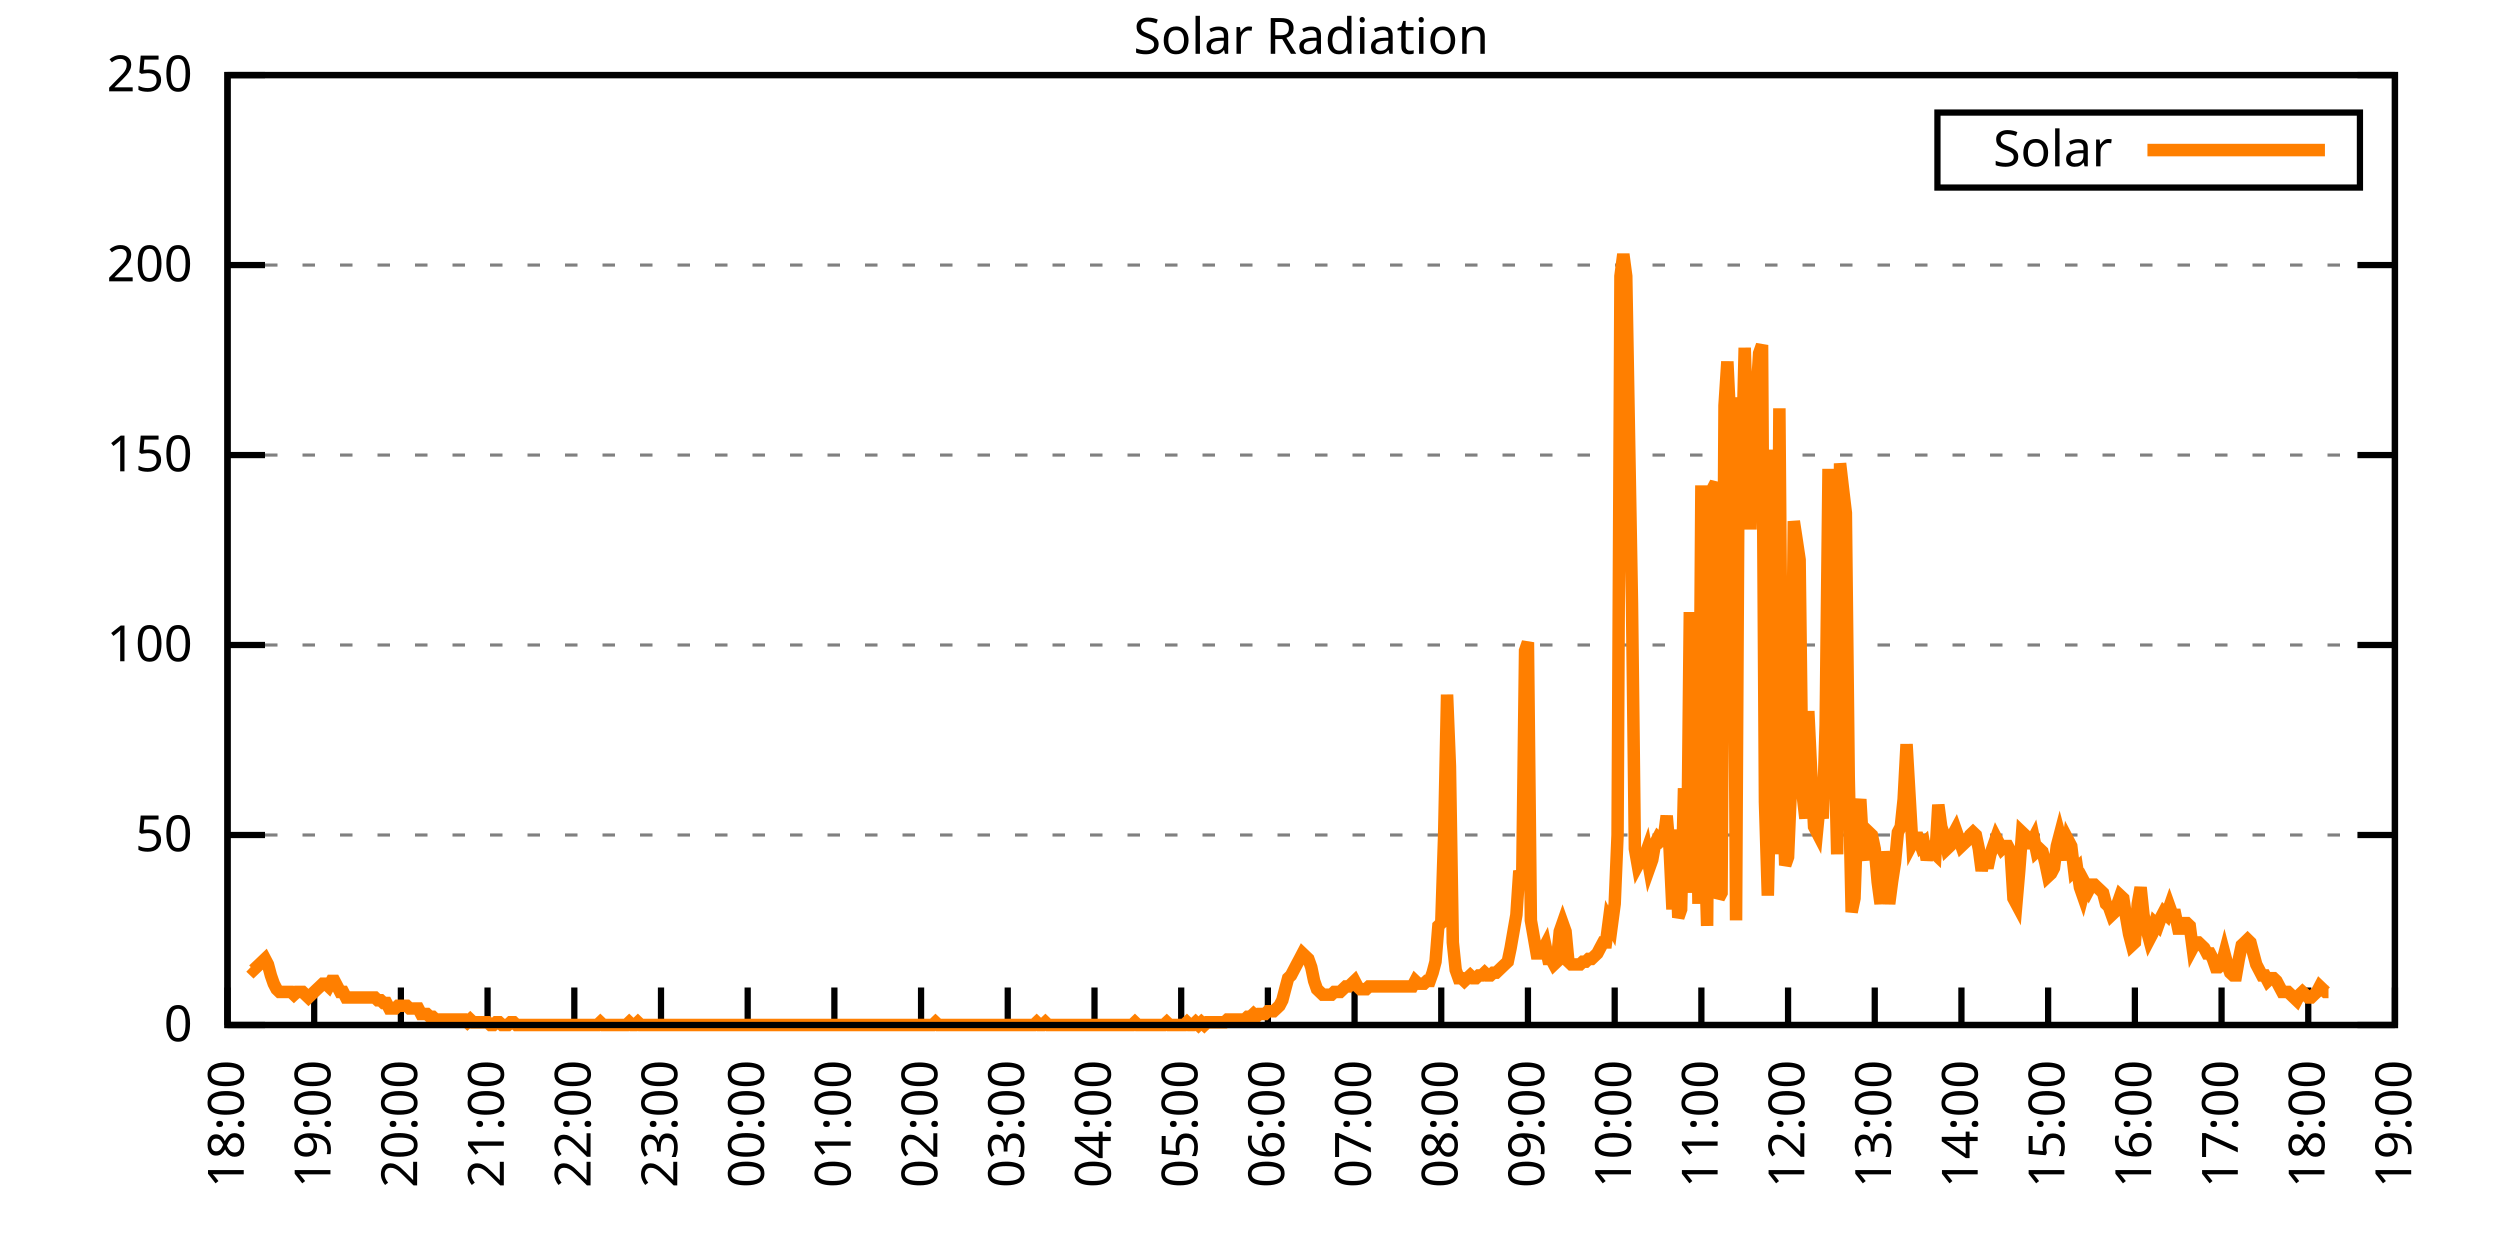
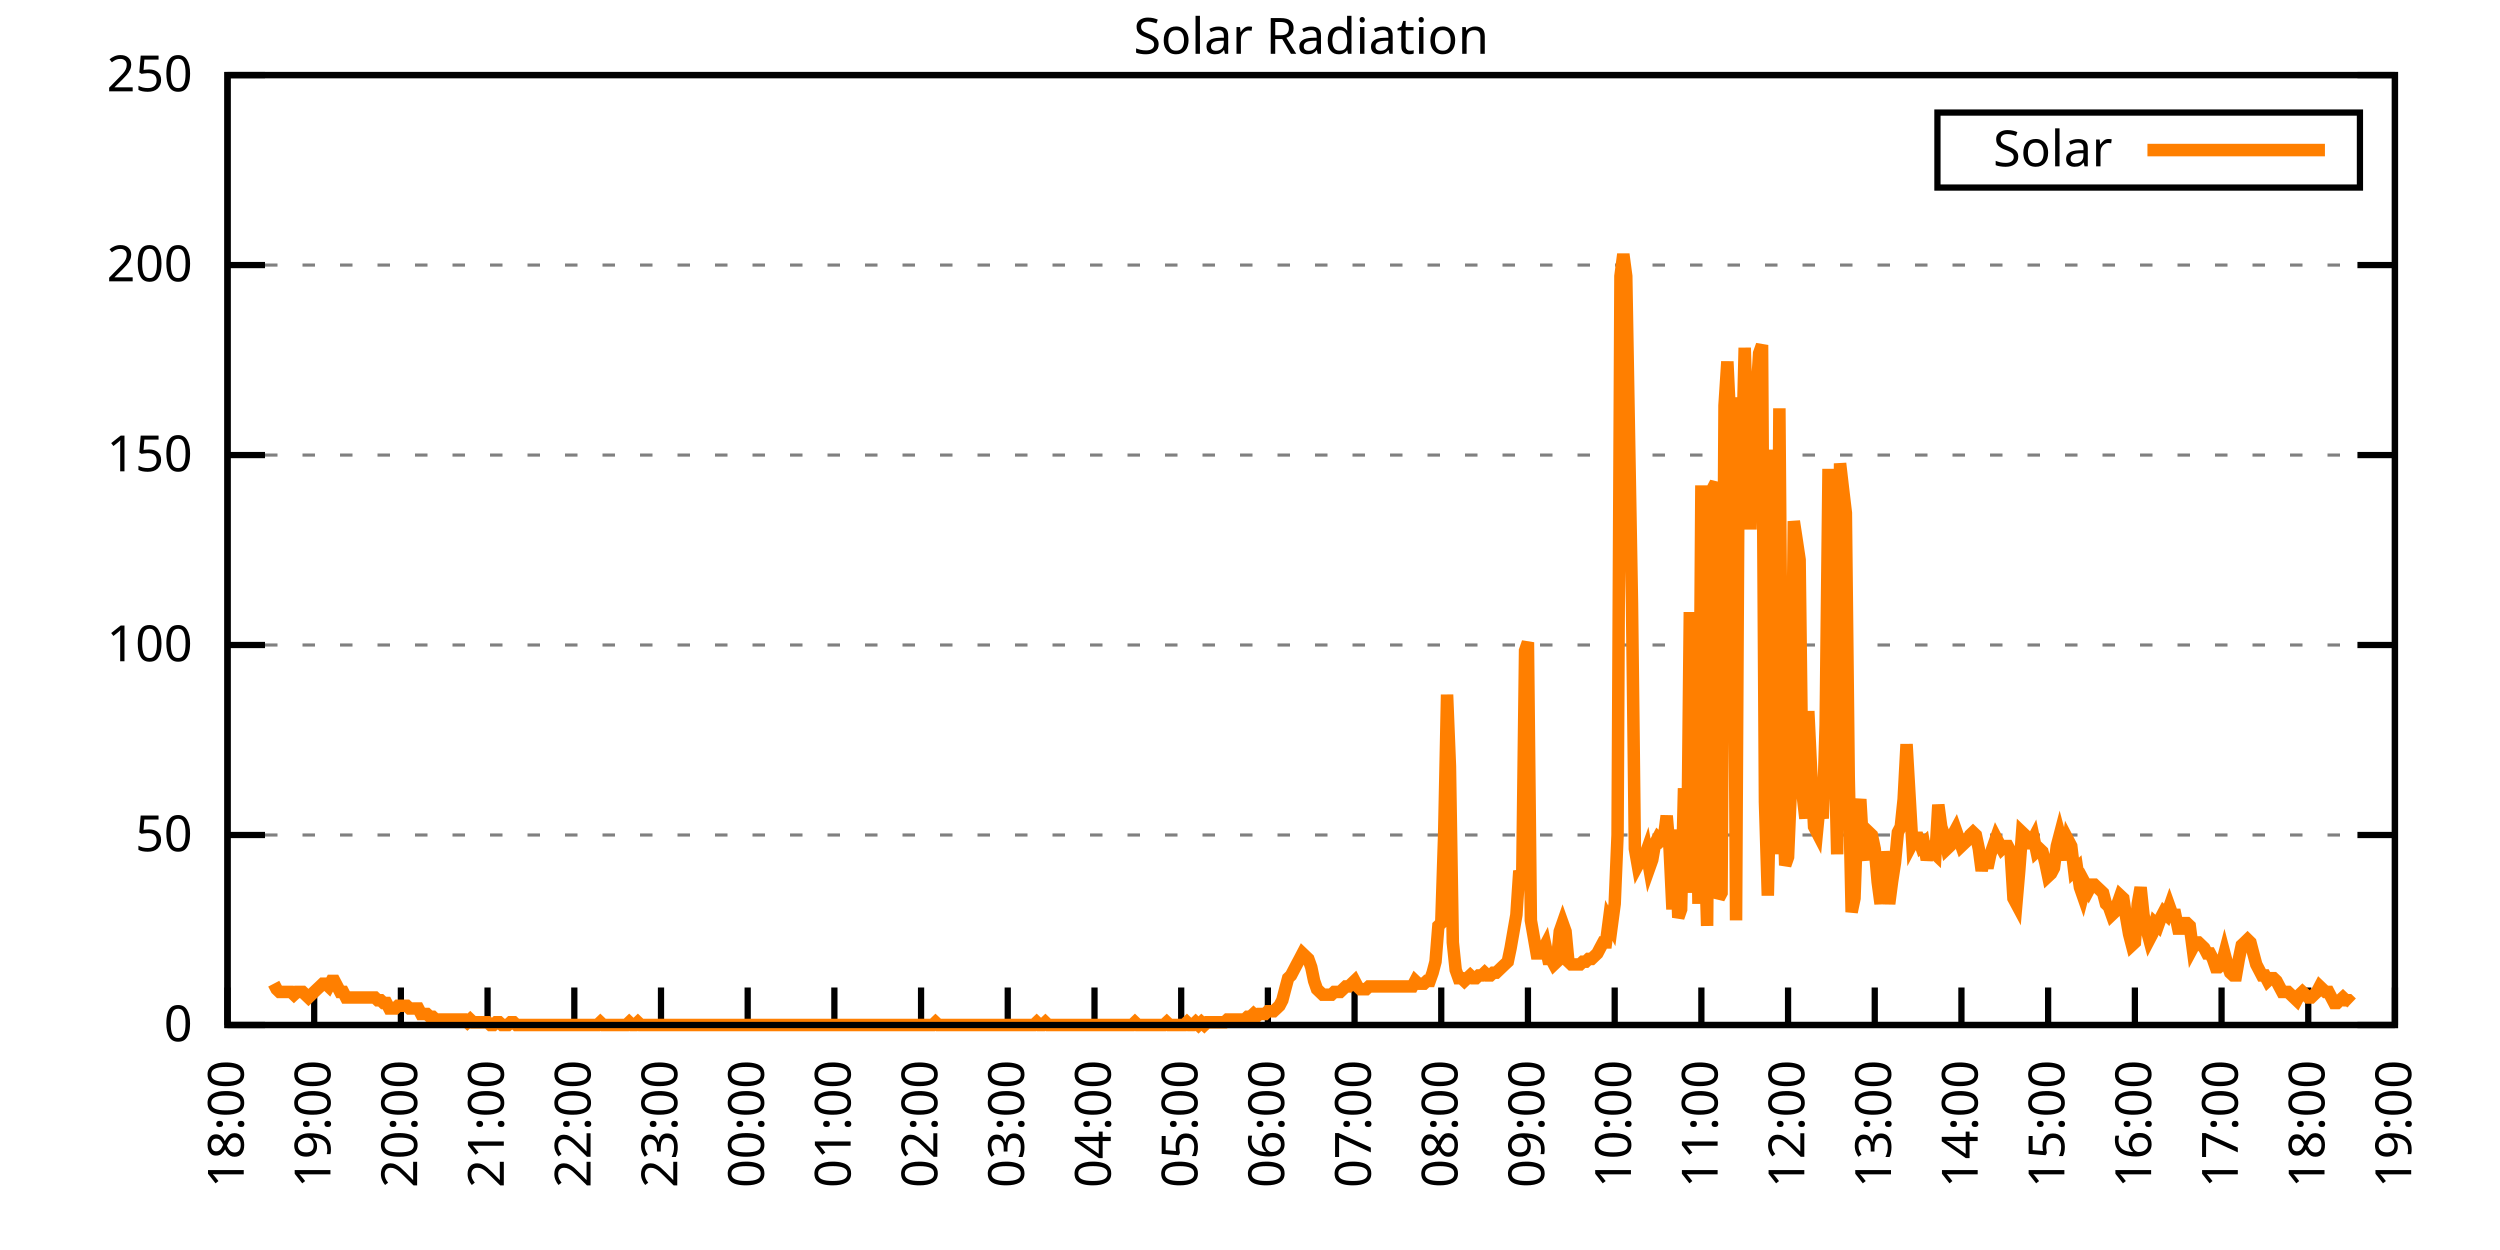
<svg xmlns="http://www.w3.org/2000/svg" xmlns:xlink="http://www.w3.org/1999/xlink" width="400" height="200" viewBox="0 0 400 200">
  <g id="gnuplot_canvas">
    <rect x="0" y="0" width="400" height="200" fill="none" />
    <defs>
      <circle id="gpDot" r="0.5" stroke-width="0.5" stroke="currentColor" />
      <path id="gpPt0" stroke-width="0.333" stroke="currentColor" d="M-1,0 h2 M0,-1 v2" />
      <path id="gpPt1" stroke-width="0.333" stroke="currentColor" d="M-1,-1 L1,1 M1,-1 L-1,1" />
      <path id="gpPt2" stroke-width="0.333" stroke="currentColor" d="M-1,0 L1,0 M0,-1 L0,1 M-1,-1 L1,1 M-1,1 L1,-1" />
      <rect id="gpPt3" stroke-width="0.333" stroke="currentColor" x="-1" y="-1" width="2" height="2" />
      <rect id="gpPt4" stroke-width="0.333" stroke="currentColor" fill="currentColor" x="-1" y="-1" width="2" height="2" />
      <circle id="gpPt5" stroke-width="0.333" stroke="currentColor" cx="0" cy="0" r="1" />
      <use xlink:href="#gpPt5" id="gpPt6" fill="currentColor" stroke="none" />
      <path id="gpPt7" stroke-width="0.333" stroke="currentColor" d="M0,-1.33 L-1.33,0.67 L1.33,0.67 z" />
      <use xlink:href="#gpPt7" id="gpPt8" fill="currentColor" stroke="none" />
      <use xlink:href="#gpPt7" id="gpPt9" stroke="currentColor" transform="rotate(180)" />
      <use xlink:href="#gpPt9" id="gpPt10" fill="currentColor" stroke="none" />
      <use xlink:href="#gpPt3" id="gpPt11" stroke="currentColor" transform="rotate(45)" />
      <use xlink:href="#gpPt11" id="gpPt12" fill="currentColor" stroke="none" />
      <path id="gpPt13" stroke-width="0.333" stroke="currentColor" d="M0,1.330 L1.265,0.411 L0.782,-1.067 L-0.782,-1.076 L-1.265,0.411 z" />
      <use xlink:href="#gpPt13" id="gpPt14" fill="currentColor" stroke="none" />
      <filter id="textbox" filterUnits="objectBoundingBox" x="0" y="0" height="1" width="1">
        <feFlood flood-color="white" flood-opacity="1" result="bgnd" />
        <feComposite in="SourceGraphic" in2="bgnd" operator="atop" />
      </filter>
      <filter id="greybox" filterUnits="objectBoundingBox" x="0" y="0" height="1" width="1">
        <feFlood flood-color="lightgrey" flood-opacity="1" result="grey" />
        <feComposite in="SourceGraphic" in2="grey" operator="atop" />
      </filter>
    </defs>
    <g fill="none" color="white" stroke="currentColor" stroke-width="1.00" stroke-linecap="butt" stroke-linejoin="miter">
</g>
    <g fill="none" color="black" stroke="currentColor" stroke-width="1.00" stroke-linecap="butt" stroke-linejoin="miter">
      <g stroke="none" shape-rendering="crispEdges">
        <polygon fill="rgb(255, 255, 255)" points="36.40,164.00 383.18,164.00 383.18,12.02 36.40,12.02 " />
      </g>
    </g>
    <g fill="none" color="black" stroke="currentColor" stroke-width="1.00" stroke-linecap="butt" stroke-linejoin="miter">
</g>
    <g fill="none" color="black" stroke="black" stroke-width="0.50" stroke-linecap="butt" stroke-linejoin="miter">
</g>
    <g fill="none" color="gray" stroke="currentColor" stroke-width="0.50" stroke-linecap="butt" stroke-linejoin="miter">
      <path stroke="gray" stroke-dasharray="2,4" class="gridline" d="M36.40,164.00 L383.19,164.00  " />
    </g>
    <g fill="none" color="gray" stroke="gray" stroke-width="1.00" stroke-linecap="butt" stroke-linejoin="miter">
</g>
    <g fill="none" color="black" stroke="currentColor" stroke-width="1.00" stroke-linecap="butt" stroke-linejoin="miter">
      <path stroke="black" d="M36.40,164.00 L42.40,164.00 M383.19,164.00 L377.19,164.00  " />
      <g transform="translate(30.80,166.60)" stroke="none" fill="black" font-family="Sans" font-size="8.00" text-anchor="end">
        <text>
          <tspan font-family="Sans"> 0</tspan>
        </text>
      </g>
    </g>
    <g fill="none" color="black" stroke="currentColor" stroke-width="1.00" stroke-linecap="butt" stroke-linejoin="miter">
</g>
    <g fill="none" color="black" stroke="black" stroke-width="0.50" stroke-linecap="butt" stroke-linejoin="miter">
</g>
    <g fill="none" color="gray" stroke="currentColor" stroke-width="0.50" stroke-linecap="butt" stroke-linejoin="miter">
      <path stroke="gray" stroke-dasharray="2,4" class="gridline" d="M36.40,133.60 L383.19,133.60  " />
    </g>
    <g fill="none" color="gray" stroke="gray" stroke-width="1.00" stroke-linecap="butt" stroke-linejoin="miter">
</g>
    <g fill="none" color="black" stroke="currentColor" stroke-width="1.00" stroke-linecap="butt" stroke-linejoin="miter">
      <path stroke="black" d="M36.40,133.60 L42.40,133.60 M383.19,133.60 L377.19,133.60  " />
      <g transform="translate(30.80,136.20)" stroke="none" fill="black" font-family="Sans" font-size="8.00" text-anchor="end">
        <text>
          <tspan font-family="Sans"> 50</tspan>
        </text>
      </g>
    </g>
    <g fill="none" color="black" stroke="currentColor" stroke-width="1.00" stroke-linecap="butt" stroke-linejoin="miter">
</g>
    <g fill="none" color="black" stroke="black" stroke-width="0.50" stroke-linecap="butt" stroke-linejoin="miter">
</g>
    <g fill="none" color="gray" stroke="currentColor" stroke-width="0.50" stroke-linecap="butt" stroke-linejoin="miter">
      <path stroke="gray" stroke-dasharray="2,4" class="gridline" d="M36.40,103.20 L383.19,103.20  " />
    </g>
    <g fill="none" color="gray" stroke="gray" stroke-width="1.00" stroke-linecap="butt" stroke-linejoin="miter">
</g>
    <g fill="none" color="black" stroke="currentColor" stroke-width="1.00" stroke-linecap="butt" stroke-linejoin="miter">
      <path stroke="black" d="M36.40,103.20 L42.40,103.20 M383.19,103.20 L377.19,103.20  " />
      <g transform="translate(30.80,105.80)" stroke="none" fill="black" font-family="Sans" font-size="8.00" text-anchor="end">
        <text>
          <tspan font-family="Sans"> 100</tspan>
        </text>
      </g>
    </g>
    <g fill="none" color="black" stroke="currentColor" stroke-width="1.00" stroke-linecap="butt" stroke-linejoin="miter">
</g>
    <g fill="none" color="black" stroke="black" stroke-width="0.50" stroke-linecap="butt" stroke-linejoin="miter">
</g>
    <g fill="none" color="gray" stroke="currentColor" stroke-width="0.50" stroke-linecap="butt" stroke-linejoin="miter">
      <path stroke="gray" stroke-dasharray="2,4" class="gridline" d="M36.40,72.81 L383.19,72.81  " />
    </g>
    <g fill="none" color="gray" stroke="gray" stroke-width="1.00" stroke-linecap="butt" stroke-linejoin="miter">
</g>
    <g fill="none" color="black" stroke="currentColor" stroke-width="1.00" stroke-linecap="butt" stroke-linejoin="miter">
      <path stroke="black" d="M36.40,72.81 L42.40,72.81 M383.19,72.81 L377.19,72.81  " />
      <g transform="translate(30.80,75.41)" stroke="none" fill="black" font-family="Sans" font-size="8.00" text-anchor="end">
        <text>
          <tspan font-family="Sans"> 150</tspan>
        </text>
      </g>
    </g>
    <g fill="none" color="black" stroke="currentColor" stroke-width="1.00" stroke-linecap="butt" stroke-linejoin="miter">
</g>
    <g fill="none" color="black" stroke="black" stroke-width="0.50" stroke-linecap="butt" stroke-linejoin="miter">
</g>
    <g fill="none" color="gray" stroke="currentColor" stroke-width="0.50" stroke-linecap="butt" stroke-linejoin="miter">
      <path stroke="gray" stroke-dasharray="2,4" class="gridline" d="M36.40,42.41 L383.19,42.41  " />
    </g>
    <g fill="none" color="gray" stroke="gray" stroke-width="1.00" stroke-linecap="butt" stroke-linejoin="miter">
</g>
    <g fill="none" color="black" stroke="currentColor" stroke-width="1.00" stroke-linecap="butt" stroke-linejoin="miter">
      <path stroke="black" d="M36.40,42.41 L42.40,42.41 M383.19,42.41 L377.19,42.41  " />
      <g transform="translate(30.80,45.01)" stroke="none" fill="black" font-family="Sans" font-size="8.00" text-anchor="end">
        <text>
          <tspan font-family="Sans"> 200</tspan>
        </text>
      </g>
    </g>
    <g fill="none" color="black" stroke="currentColor" stroke-width="1.00" stroke-linecap="butt" stroke-linejoin="miter">
</g>
    <g fill="none" color="black" stroke="black" stroke-width="0.50" stroke-linecap="butt" stroke-linejoin="miter">
</g>
    <g fill="none" color="gray" stroke="currentColor" stroke-width="0.50" stroke-linecap="butt" stroke-linejoin="miter">
      <path stroke="gray" stroke-dasharray="2,4" class="gridline" d="M36.40,12.01 L383.19,12.01  " />
    </g>
    <g fill="none" color="gray" stroke="gray" stroke-width="1.00" stroke-linecap="butt" stroke-linejoin="miter">
</g>
    <g fill="none" color="black" stroke="currentColor" stroke-width="1.00" stroke-linecap="butt" stroke-linejoin="miter">
      <path stroke="black" d="M36.40,12.01 L42.40,12.01 M383.19,12.01 L377.19,12.01  " />
      <g transform="translate(30.80,14.61)" stroke="none" fill="black" font-family="Sans" font-size="8.00" text-anchor="end">
        <text>
          <tspan font-family="Sans"> 250</tspan>
        </text>
      </g>
    </g>
    <g fill="none" color="black" stroke="currentColor" stroke-width="1.00" stroke-linecap="butt" stroke-linejoin="miter">
      <path stroke="black" d="M36.40,164.00 L36.40,158.00  " />
      <g transform="translate(39.00,169.60) rotate(270.00)" stroke="none" fill="black" font-family="Sans" font-size="8.00" text-anchor="end">
        <text>
          <tspan font-family="Sans">18:00</tspan>
        </text>
      </g>
    </g>
    <g fill="none" color="black" stroke="currentColor" stroke-width="1.00" stroke-linecap="butt" stroke-linejoin="miter">
      <path stroke="black" d="M50.27,164.00 L50.27,158.00  " />
      <g transform="translate(52.87,169.60) rotate(270.00)" stroke="none" fill="black" font-family="Sans" font-size="8.00" text-anchor="end">
        <text>
          <tspan font-family="Sans">19:00</tspan>
        </text>
      </g>
    </g>
    <g fill="none" color="black" stroke="currentColor" stroke-width="1.00" stroke-linecap="butt" stroke-linejoin="miter">
      <path stroke="black" d="M64.14,164.00 L64.14,158.00  " />
      <g transform="translate(66.74,169.60) rotate(270.00)" stroke="none" fill="black" font-family="Sans" font-size="8.00" text-anchor="end">
        <text>
          <tspan font-family="Sans">20:00</tspan>
        </text>
      </g>
    </g>
    <g fill="none" color="black" stroke="currentColor" stroke-width="1.00" stroke-linecap="butt" stroke-linejoin="miter">
      <path stroke="black" d="M78.01,164.00 L78.01,158.00  " />
      <g transform="translate(80.61,169.60) rotate(270.00)" stroke="none" fill="black" font-family="Sans" font-size="8.00" text-anchor="end">
        <text>
          <tspan font-family="Sans">21:00</tspan>
        </text>
      </g>
    </g>
    <g fill="none" color="black" stroke="currentColor" stroke-width="1.00" stroke-linecap="butt" stroke-linejoin="miter">
      <path stroke="black" d="M91.89,164.00 L91.89,158.00  " />
      <g transform="translate(94.49,169.60) rotate(270.00)" stroke="none" fill="black" font-family="Sans" font-size="8.00" text-anchor="end">
        <text>
          <tspan font-family="Sans">22:00</tspan>
        </text>
      </g>
    </g>
    <g fill="none" color="black" stroke="currentColor" stroke-width="1.00" stroke-linecap="butt" stroke-linejoin="miter">
      <path stroke="black" d="M105.76,164.00 L105.76,158.00  " />
      <g transform="translate(108.36,169.60) rotate(270.00)" stroke="none" fill="black" font-family="Sans" font-size="8.00" text-anchor="end">
        <text>
          <tspan font-family="Sans">23:00</tspan>
        </text>
      </g>
    </g>
    <g fill="none" color="black" stroke="currentColor" stroke-width="1.00" stroke-linecap="butt" stroke-linejoin="miter">
      <path stroke="black" d="M119.63,164.00 L119.63,158.00  " />
      <g transform="translate(122.23,169.60) rotate(270.00)" stroke="none" fill="black" font-family="Sans" font-size="8.00" text-anchor="end">
        <text>
          <tspan font-family="Sans">00:00</tspan>
        </text>
      </g>
    </g>
    <g fill="none" color="black" stroke="currentColor" stroke-width="1.00" stroke-linecap="butt" stroke-linejoin="miter">
      <path stroke="black" d="M133.50,164.00 L133.50,158.00  " />
      <g transform="translate(136.10,169.60) rotate(270.00)" stroke="none" fill="black" font-family="Sans" font-size="8.00" text-anchor="end">
        <text>
          <tspan font-family="Sans">01:00</tspan>
        </text>
      </g>
    </g>
    <g fill="none" color="black" stroke="currentColor" stroke-width="1.00" stroke-linecap="butt" stroke-linejoin="miter">
      <path stroke="black" d="M147.37,164.00 L147.37,158.00  " />
      <g transform="translate(149.97,169.60) rotate(270.00)" stroke="none" fill="black" font-family="Sans" font-size="8.00" text-anchor="end">
        <text>
          <tspan font-family="Sans">02:00</tspan>
        </text>
      </g>
    </g>
    <g fill="none" color="black" stroke="currentColor" stroke-width="1.00" stroke-linecap="butt" stroke-linejoin="miter">
      <path stroke="black" d="M161.24,164.00 L161.24,158.00  " />
      <g transform="translate(163.84,169.60) rotate(270.00)" stroke="none" fill="black" font-family="Sans" font-size="8.00" text-anchor="end">
        <text>
          <tspan font-family="Sans">03:00</tspan>
        </text>
      </g>
    </g>
    <g fill="none" color="black" stroke="currentColor" stroke-width="1.00" stroke-linecap="butt" stroke-linejoin="miter">
      <path stroke="black" d="M175.12,164.00 L175.12,158.00  " />
      <g transform="translate(177.72,169.60) rotate(270.00)" stroke="none" fill="black" font-family="Sans" font-size="8.00" text-anchor="end">
        <text>
          <tspan font-family="Sans">04:00</tspan>
        </text>
      </g>
    </g>
    <g fill="none" color="black" stroke="currentColor" stroke-width="1.00" stroke-linecap="butt" stroke-linejoin="miter">
      <path stroke="black" d="M188.99,164.00 L188.99,158.00  " />
      <g transform="translate(191.59,169.60) rotate(270.00)" stroke="none" fill="black" font-family="Sans" font-size="8.00" text-anchor="end">
        <text>
          <tspan font-family="Sans">05:00</tspan>
        </text>
      </g>
    </g>
    <g fill="none" color="black" stroke="currentColor" stroke-width="1.00" stroke-linecap="butt" stroke-linejoin="miter">
      <path stroke="black" d="M202.86,164.00 L202.86,158.00  " />
      <g transform="translate(205.46,169.60) rotate(270.00)" stroke="none" fill="black" font-family="Sans" font-size="8.00" text-anchor="end">
        <text>
          <tspan font-family="Sans">06:00</tspan>
        </text>
      </g>
    </g>
    <g fill="none" color="black" stroke="currentColor" stroke-width="1.00" stroke-linecap="butt" stroke-linejoin="miter">
      <path stroke="black" d="M216.73,164.00 L216.73,158.00  " />
      <g transform="translate(219.33,169.60) rotate(270.00)" stroke="none" fill="black" font-family="Sans" font-size="8.00" text-anchor="end">
        <text>
          <tspan font-family="Sans">07:00</tspan>
        </text>
      </g>
    </g>
    <g fill="none" color="black" stroke="currentColor" stroke-width="1.00" stroke-linecap="butt" stroke-linejoin="miter">
      <path stroke="black" d="M230.60,164.00 L230.60,158.00  " />
      <g transform="translate(233.20,169.60) rotate(270.00)" stroke="none" fill="black" font-family="Sans" font-size="8.00" text-anchor="end">
        <text>
          <tspan font-family="Sans">08:00</tspan>
        </text>
      </g>
    </g>
    <g fill="none" color="black" stroke="currentColor" stroke-width="1.00" stroke-linecap="butt" stroke-linejoin="miter">
      <path stroke="black" d="M244.47,164.00 L244.47,158.00  " />
      <g transform="translate(247.07,169.60) rotate(270.00)" stroke="none" fill="black" font-family="Sans" font-size="8.00" text-anchor="end">
        <text>
          <tspan font-family="Sans">09:00</tspan>
        </text>
      </g>
    </g>
    <g fill="none" color="black" stroke="currentColor" stroke-width="1.00" stroke-linecap="butt" stroke-linejoin="miter">
      <path stroke="black" d="M258.35,164.00 L258.35,158.00  " />
      <g transform="translate(260.95,169.60) rotate(270.00)" stroke="none" fill="black" font-family="Sans" font-size="8.00" text-anchor="end">
        <text>
          <tspan font-family="Sans">10:00</tspan>
        </text>
      </g>
    </g>
    <g fill="none" color="black" stroke="currentColor" stroke-width="1.00" stroke-linecap="butt" stroke-linejoin="miter">
      <path stroke="black" d="M272.22,164.00 L272.22,158.00  " />
      <g transform="translate(274.82,169.60) rotate(270.00)" stroke="none" fill="black" font-family="Sans" font-size="8.00" text-anchor="end">
        <text>
          <tspan font-family="Sans">11:00</tspan>
        </text>
      </g>
    </g>
    <g fill="none" color="black" stroke="currentColor" stroke-width="1.00" stroke-linecap="butt" stroke-linejoin="miter">
      <path stroke="black" d="M286.09,164.00 L286.09,158.00  " />
      <g transform="translate(288.69,169.60) rotate(270.00)" stroke="none" fill="black" font-family="Sans" font-size="8.00" text-anchor="end">
        <text>
          <tspan font-family="Sans">12:00</tspan>
        </text>
      </g>
    </g>
    <g fill="none" color="black" stroke="currentColor" stroke-width="1.00" stroke-linecap="butt" stroke-linejoin="miter">
      <path stroke="black" d="M299.96,164.00 L299.96,158.00  " />
      <g transform="translate(302.56,169.60) rotate(270.00)" stroke="none" fill="black" font-family="Sans" font-size="8.00" text-anchor="end">
        <text>
          <tspan font-family="Sans">13:00</tspan>
        </text>
      </g>
    </g>
    <g fill="none" color="black" stroke="currentColor" stroke-width="1.00" stroke-linecap="butt" stroke-linejoin="miter">
      <path stroke="black" d="M313.83,164.00 L313.83,158.00  " />
      <g transform="translate(316.43,169.60) rotate(270.00)" stroke="none" fill="black" font-family="Sans" font-size="8.00" text-anchor="end">
        <text>
          <tspan font-family="Sans">14:00</tspan>
        </text>
      </g>
    </g>
    <g fill="none" color="black" stroke="currentColor" stroke-width="1.00" stroke-linecap="butt" stroke-linejoin="miter">
      <path stroke="black" d="M327.70,164.00 L327.70,158.00  " />
      <g transform="translate(330.30,169.60) rotate(270.00)" stroke="none" fill="black" font-family="Sans" font-size="8.00" text-anchor="end">
        <text>
          <tspan font-family="Sans">15:00</tspan>
        </text>
      </g>
    </g>
    <g fill="none" color="black" stroke="currentColor" stroke-width="1.00" stroke-linecap="butt" stroke-linejoin="miter">
      <path stroke="black" d="M341.58,164.00 L341.58,158.00  " />
      <g transform="translate(344.18,169.60) rotate(270.00)" stroke="none" fill="black" font-family="Sans" font-size="8.00" text-anchor="end">
        <text>
          <tspan font-family="Sans">16:00</tspan>
        </text>
      </g>
    </g>
    <g fill="none" color="black" stroke="currentColor" stroke-width="1.00" stroke-linecap="butt" stroke-linejoin="miter">
      <path stroke="black" d="M355.45,164.00 L355.45,158.00  " />
      <g transform="translate(358.05,169.60) rotate(270.00)" stroke="none" fill="black" font-family="Sans" font-size="8.00" text-anchor="end">
        <text>
          <tspan font-family="Sans">17:00</tspan>
        </text>
      </g>
    </g>
    <g fill="none" color="black" stroke="currentColor" stroke-width="1.00" stroke-linecap="butt" stroke-linejoin="miter">
      <path stroke="black" d="M369.32,164.00 L369.32,158.00  " />
      <g transform="translate(371.92,169.60) rotate(270.00)" stroke="none" fill="black" font-family="Sans" font-size="8.00" text-anchor="end">
        <text>
          <tspan font-family="Sans">18:00</tspan>
        </text>
      </g>
    </g>
    <g fill="none" color="black" stroke="currentColor" stroke-width="1.00" stroke-linecap="butt" stroke-linejoin="miter">
      <path stroke="black" d="M383.19,164.00 L383.19,158.00  " />
      <g transform="translate(385.79,169.60) rotate(270.00)" stroke="none" fill="black" font-family="Sans" font-size="8.00" text-anchor="end">
        <text>
          <tspan font-family="Sans">19:00</tspan>
        </text>
      </g>
    </g>
    <g fill="none" color="black" stroke="currentColor" stroke-width="1.00" stroke-linecap="butt" stroke-linejoin="miter">
</g>
    <g fill="none" color="black" stroke="currentColor" stroke-width="1.00" stroke-linecap="butt" stroke-linejoin="miter">
      <path stroke="black" d="M36.40,12.01 L36.40,164.00 L383.19,164.00 L383.19,12.01 L36.40,12.01 Z  " />
    </g>
    <g fill="none" color="black" stroke="currentColor" stroke-width="1.00" stroke-linecap="butt" stroke-linejoin="miter">
</g>
    <g fill="none" color="black" stroke="currentColor" stroke-width="1.00" stroke-linecap="butt" stroke-linejoin="miter">
      <path stroke="black" d="M309.99,30.01 L309.99,18.01 L377.59,18.01 L377.59,30.01 L309.99,30.01 Z  " />
    </g>
    <g id="Solar_Radiation_plot_1">
      <g fill="none" color="white" stroke="black" stroke-width="2.00" stroke-linecap="butt" stroke-linejoin="miter">
</g>
      <g fill="none" color="black" stroke="currentColor" stroke-width="2.00" stroke-linecap="butt" stroke-linejoin="miter">
        <g transform="translate(337.99,26.61)" stroke="none" fill="black" font-family="Sans" font-size="8.00" text-anchor="end">
          <text>
            <tspan font-family="Sans">Solar</tspan>
          </text>
        </g>
      </g>
      <g fill="none" color="black" stroke="currentColor" stroke-width="2.00" stroke-linecap="butt" stroke-linejoin="miter">
-         <path stroke="rgb(255, 127,   0)" d="M343.59,24.01 L371.99,24.01 M40.10,154.75 L40.56,155.19 L41.02,154.75 L41.49,154.31 L41.95,153.87 L42.41,153.43   L42.87,154.31 L43.34,156.07 L43.80,157.39 L44.26,158.27 L44.72,158.71 L45.19,158.71 L45.65,158.71 L46.11,158.71   L46.57,158.71 L47.03,159.15 L47.50,158.71 L47.96,158.71 L48.42,158.71 L48.88,159.15 L49.35,159.60 L49.81,159.15   L50.27,158.71 L50.73,158.27 L51.20,157.83 L51.66,157.39 L52.12,157.39 L52.58,157.83 L53.05,156.95 L53.51,156.95   L53.97,157.83 L54.43,158.71 L54.90,158.71 L55.36,159.60 L55.82,159.60 L56.28,159.60 L56.75,159.60 L57.21,159.60   L57.67,159.60 L58.13,159.60 L58.59,159.60 L59.06,159.60 L59.52,159.60 L59.98,159.60 L60.44,160.04 L60.91,160.04   L61.37,160.48 L61.83,160.48 L62.29,161.36 L62.76,161.36 L63.22,161.36 L63.68,160.92 L64.14,160.92 L64.61,160.92   L65.07,160.92 L65.53,161.36 L65.99,161.36 L66.46,161.36 L66.92,161.36 L67.38,162.24 L67.84,162.24 L68.30,162.24   L68.77,162.68 L69.23,162.68 L69.69,163.12 L70.15,163.12 L70.62,163.12 L71.08,163.12 L71.54,163.12 L72.00,163.12   L72.47,163.12 L72.93,163.12 L73.39,163.12 L73.85,163.12 L74.32,163.12 L74.78,163.56 L75.24,163.12 L75.70,163.56   L76.17,163.56 L76.63,163.56 L77.09,163.56 L77.55,163.56 L78.01,163.56 L78.48,164.00 L78.94,164.00 L79.40,163.56   L79.86,163.56 L80.33,164.00 L80.79,164.00 L81.25,164.00 L81.71,163.56 L82.18,163.56 L82.64,164.00 L83.10,164.00   L83.56,164.00 L84.03,164.00 L84.49,164.00 L84.95,164.00 L85.41,164.00 L85.88,164.00 L86.34,164.00 L86.80,164.00   L87.26,164.00 L87.72,164.00 L88.19,164.00 L88.65,164.00 L89.11,164.00 L89.57,164.00 L90.04,164.00 L90.50,164.00   L90.96,164.00 L91.42,164.00 L91.89,164.00 L92.35,164.00 L92.81,164.00 L93.27,164.00 L93.74,164.00 L94.20,164.00   L94.66,164.00 L95.12,164.00 L95.59,164.00 L96.05,163.56 L96.51,164.00 L96.97,164.00 L97.44,164.00 L97.90,164.00   L98.36,164.00 L98.82,164.00 L99.28,164.00 L99.75,164.00 L100.21,164.00 L100.67,163.56 L101.13,164.00 L101.60,164.00   L102.06,163.56 L102.52,164.00 L102.98,164.00 L103.45,164.00 L103.91,164.00 L104.37,164.00 L104.83,164.00 L105.76,164.00   L106.22,164.00 L106.68,164.00 L107.15,164.00 L107.61,164.00 L108.07,164.00 L108.53,164.00 L108.99,164.00 L109.46,164.00   L109.92,164.00 L110.38,164.00 L110.84,164.00 L111.31,164.00 L111.77,164.00 L112.23,164.00 L112.69,164.00 L113.16,164.00   L113.62,164.00 L114.08,164.00 L114.54,164.00 L115.01,164.00 L115.47,164.00 L115.93,164.00 L116.39,164.00 L116.86,164.00   L117.32,164.00 L117.78,164.00 L118.24,164.00 L118.70,164.00 L119.17,164.00 L119.63,164.00 L120.09,164.00 L120.55,164.00   L121.02,164.00 L121.48,164.00 L121.94,164.00 L122.40,164.00 L122.87,164.00 L123.33,164.00 L123.79,164.00 L124.25,164.00   L124.72,164.00 L125.18,164.00 L125.64,164.00 L126.10,164.00 L126.57,164.00 L127.03,164.00 L127.49,164.00 L127.95,164.00   L128.41,164.00 L128.88,164.00 L129.34,164.00 L129.80,164.00 L130.26,164.00 L130.73,164.00 L131.19,164.00 L131.65,164.00   L132.11,164.00 L132.58,164.00 L133.04,164.00 L133.50,164.00 L133.96,164.00 L134.43,164.00 L134.89,164.00 L135.35,164.00   L135.81,164.00 L136.28,164.00 L136.74,164.00 L137.20,164.00 L137.66,164.00 L138.13,164.00 L138.59,164.00 L139.05,164.00   L139.51,164.00 L139.97,164.00 L140.44,164.00 L140.90,164.00 L141.36,164.00 L141.82,164.00 L142.29,164.00 L142.75,164.00   L143.21,164.00 L143.67,164.00 L144.14,164.00 L144.60,164.00 L145.06,164.00 L145.52,164.00 L145.99,164.00 L146.45,164.00   L146.91,164.00 L147.37,164.00 L147.84,164.00 L148.30,164.00 L148.76,164.00 L149.22,164.00 L149.68,163.56 L150.15,164.00   L150.61,164.00 L151.07,164.00 L151.53,164.00 L152.00,164.00 L152.46,164.00 L152.92,164.00 L153.38,164.00 L153.85,164.00   L154.31,164.00 L154.77,164.00 L155.23,164.00 L155.70,164.00 L156.16,164.00 L156.62,164.00 L157.08,164.00 L157.55,164.00   L158.01,164.00 L158.47,164.00 L158.93,164.00 L159.39,164.00 L159.86,164.00 L160.32,164.00 L160.78,164.00 L161.24,164.00   L161.71,164.00 L162.17,164.00 L162.63,164.00 L163.09,164.00 L163.56,164.00 L164.02,164.00 L164.48,164.00 L164.94,164.00   L165.41,164.00 L165.87,163.56 L166.33,164.00 L166.79,164.00 L167.26,163.56 L167.72,164.00 L168.18,164.00 L168.64,164.00   L169.10,164.00 L169.57,164.00 L170.03,164.00 L170.49,164.00 L170.95,164.00 L171.42,164.00 L171.88,164.00 L172.34,164.00   L172.80,164.00 L173.27,164.00 L173.73,164.00 L174.19,164.00 L174.65,164.00 L175.12,164.00 L175.58,164.00 L176.04,164.00   L176.50,164.00 L176.97,164.00 L177.43,164.00 L177.89,164.00 L178.35,164.00 L178.82,164.00 L179.28,164.00 L179.74,164.00   L180.20,164.00 L180.66,164.00 L181.13,164.00 L181.59,163.56 L182.05,164.00 L182.51,164.00 L182.98,164.00 L183.44,164.00   L183.90,164.00 L184.36,164.00 L184.83,164.00 L185.29,164.00 L185.75,164.00 L186.21,164.00 L186.68,163.56 L187.14,164.00   L187.60,164.00 L188.06,164.00 L188.53,164.00 L188.99,164.00 L189.45,164.00 L189.91,163.56 L190.37,164.00 L190.84,164.00   L191.30,163.56 L191.76,164.00 L192.22,163.56 L192.69,164.00 L193.15,163.56 L193.61,163.56 L194.07,163.56 L194.54,163.56   L195.00,163.56 L195.46,163.56 L195.92,163.56 L196.39,163.12 L196.85,163.12 L197.31,163.12 L197.77,163.12 L198.24,163.12   L198.70,163.12 L199.16,163.12 L199.62,162.68 L200.08,162.68 L200.55,162.24 L201.01,162.68 L201.47,162.24 L201.93,162.24   L202.40,162.24 L202.86,161.80 L203.32,161.80 L203.78,161.80 L204.25,161.36 L204.71,160.92 L205.17,160.04 L205.63,158.27   L206.10,156.51 L206.56,156.07 L207.02,155.19 L207.48,154.31 L207.95,153.43 L208.41,152.55 L208.87,152.99 L209.33,153.43   L209.80,154.75 L210.26,156.95 L210.72,158.27 L211.18,158.71 L211.64,159.15 L212.11,159.15 L212.57,159.15 L213.03,159.15   L213.49,158.71 L213.96,158.71 L214.42,158.71 L214.88,158.27 L215.34,157.83 L215.81,157.83 L216.27,157.39 L216.73,156.95   L217.19,157.83 L217.66,158.27 L218.12,158.27 L218.58,158.27 L219.04,157.83 L219.51,157.83 L219.97,157.83 L220.43,157.83   L220.89,157.83 L221.35,157.83 L221.82,157.83 L222.28,157.83 L222.74,157.83 L223.20,157.83 L223.67,157.83 L224.13,157.83   L224.59,157.83 L225.05,157.83 L225.52,157.83 L225.98,157.83 L226.44,156.95 L226.90,157.39 L227.37,157.39 L227.83,157.39   L228.29,156.95 L228.75,156.95 L229.22,155.63 L229.68,153.87 L230.14,148.14 L230.60,147.70 L231.06,133.61 L231.53,111.14   L231.99,122.59 L232.45,150.79 L232.91,155.19 L233.38,156.51 L233.84,156.51 L234.30,156.95 L234.76,156.51 L235.23,156.07   L235.69,156.51 L236.15,156.51 L236.61,156.07 L237.08,156.07 L237.54,155.63 L238.00,156.07 L238.46,156.07 L238.93,155.63   L239.39,155.63 L239.85,155.19 L240.31,154.75 L240.77,154.31 L241.24,153.87 L241.70,151.67 L242.16,149.02 L242.62,146.38   L243.09,139.33 L243.55,140.65 L244.01,104.09 L244.47,102.77 L244.94,147.26 L245.40,149.90 L245.86,152.55 L246.32,152.55   L246.79,152.11 L247.25,151.23 L247.71,153.43 L248.17,153.43 L248.64,154.31 L249.10,153.87 L249.56,149.02 L250.02,147.70   L250.49,149.02 L250.95,153.87 L251.41,154.31 L251.87,154.31 L252.33,154.31 L252.80,154.31 L253.26,153.87 L253.72,153.87   L254.18,153.43 L254.65,153.43 L255.11,152.99 L255.57,152.55 L256.03,151.67 L256.50,150.79 L256.96,150.79 L257.42,147.26   L257.88,148.14 L258.35,144.62 L258.81,133.61 L259.27,44.19 L259.73,40.66 L260.20,44.19 L260.66,70.62 L261.12,96.61   L261.58,135.81 L262.04,138.45 L262.51,137.57 L262.97,137.57 L263.43,136.25 L263.89,138.89 L264.36,137.57 L264.82,134.93   L265.28,134.05 L265.74,134.49 L266.21,134.05 L266.67,130.52 L267.13,135.81 L267.59,145.50 L268.06,132.73 L268.52,146.82   L268.98,145.50 L269.44,126.12 L269.91,141.98 L270.37,97.93 L270.83,142.86 L271.29,110.26 L271.75,144.62 L272.22,77.66   L272.68,132.73 L273.14,148.14 L273.60,85.59 L274.07,78.10 L274.53,77.22 L274.99,143.74 L275.45,142.86 L275.92,64.89   L276.38,57.84 L276.84,67.53 L277.30,70.62 L277.77,147.26 L278.23,63.57 L278.69,74.58 L279.15,55.64 L279.62,69.74   L280.08,84.71 L280.54,65.33 L281.00,64.01 L281.46,56.52 L281.93,55.20 L282.39,128.32 L282.85,143.30 L283.31,123.47   L283.78,71.94 L284.24,136.69 L284.70,65.33 L285.16,123.03 L285.63,138.45 L286.09,137.13 L286.55,126.12 L287.01,83.39   L287.48,86.47 L287.94,89.56 L288.40,127.00 L288.86,130.96 L289.33,113.78 L289.79,123.47 L290.25,132.28 L290.71,133.17   L291.18,128.32 L291.64,130.96 L292.10,115.99 L292.56,75.02 L293.02,120.83 L293.49,117.31 L293.95,136.69 L294.41,74.14   L294.87,78.10 L295.34,82.07 L295.80,124.36 L296.26,145.94 L296.72,143.74 L297.19,130.52 L297.65,127.88 L298.11,135.81   L298.57,137.57 L299.04,133.17 L299.50,133.61 L299.96,135.81 L300.42,141.09 L300.89,144.62 L301.35,136.25 L301.81,139.77   L302.27,144.62 L302.73,141.09 L303.20,138.01 L303.66,133.17 L304.12,132.28 L304.58,127.88 L305.05,119.07 L305.51,127.00   L305.97,134.93 L306.43,134.05 L306.90,134.05 L307.36,135.37 L307.82,134.93 L308.28,137.57 L308.75,135.81 L309.21,136.25   L309.67,136.69 L310.13,128.76 L310.60,132.28 L311.06,133.61 L311.52,135.81 L311.98,135.37 L312.44,133.61 L312.91,132.73   L313.37,134.05 L313.83,135.37 L314.29,134.93 L314.76,134.49 L315.22,133.61 L315.68,133.17 L316.14,133.61 L316.61,135.81   L317.07,139.33 L317.53,136.69 L317.99,138.89 L318.46,136.69 L318.92,135.37 L319.38,134.05 L319.84,134.93 L320.31,135.81   L320.77,135.37 L321.23,135.37 L321.69,136.25 L322.15,143.74 L322.62,144.62 L323.08,139.33 L323.54,133.17 L324.00,133.61   L324.47,134.93 L324.93,134.93 L325.39,134.05 L325.85,136.25 L326.32,135.81 L326.78,136.25 L327.24,138.01 L327.70,140.21   L328.17,139.77 L328.63,138.89 L329.09,135.37 L329.55,133.61 L330.02,135.37 L330.48,137.57 L330.94,134.49 L331.40,135.37   L331.87,139.33 L332.33,138.89 L332.79,141.98 L333.25,143.30 L333.71,141.54 L334.18,142.42 L334.64,141.54 L335.10,141.54   L335.56,141.98 L336.03,142.42 L336.49,142.86 L336.95,144.62 L337.41,145.06 L337.88,146.38 L338.34,145.94 L338.80,144.62   L339.26,143.30 L339.73,143.74 L340.19,146.82 L340.65,149.46 L341.11,151.23 L341.58,150.79 L342.04,144.62 L342.50,141.98   L342.96,146.38 L343.42,148.58 L343.89,150.34 L344.35,149.46 L344.81,147.70 L345.27,148.14 L345.74,146.82 L346.20,145.94   L346.66,146.38 L347.12,145.06 L347.59,146.38 L348.05,146.38 L348.51,148.58 L348.97,148.58 L349.44,147.70 L349.90,147.70   L350.36,148.14 L350.82,151.67 L351.29,150.79 L351.75,150.79 L352.21,151.23 L352.67,151.67 L353.13,152.55 L353.60,152.55   L354.06,153.43 L354.52,154.75 L354.98,154.75 L355.45,154.31 L355.91,152.55 L356.37,154.31 L356.83,155.63 L357.30,156.07   L357.76,156.07 L358.22,153.43 L358.68,151.23 L359.15,150.79 L359.61,150.34 L360.07,150.79 L360.53,152.55 L361.00,154.31   L361.46,155.19 L361.92,156.07 L362.38,156.07 L362.84,156.95 L363.31,156.51 L363.77,156.51 L364.23,156.95 L364.69,157.83   L365.16,158.71 L365.62,158.71 L366.08,158.71 L366.54,159.15 L367.01,159.60 L367.47,160.04 L367.93,159.15 L368.39,158.71   L368.86,159.15 L369.32,159.60 L369.78,159.60 L370.24,159.15 L370.71,158.71 L371.17,157.83 L371.63,158.27 L372.09,158.71   L372.56,158.71  " />
+         <path stroke="rgb(255, 127,   0)" d="M343.59,24.01 L371.99,24.01 M43.80,157.39 L44.26,158.27 L44.72,158.71 L45.19,158.71 L45.65,158.71 L46.11,158.71   L46.57,158.71 L47.03,159.15 L47.50,158.71 L47.96,158.71 L48.42,158.71 L48.88,159.15 L49.35,159.60 L49.81,159.15   L50.27,158.71 L50.73,158.27 L51.20,157.83 L51.66,157.39 L52.12,157.39 L52.58,157.83 L53.05,156.95 L53.51,156.95   L53.97,157.83 L54.43,158.71 L54.90,158.71 L55.36,159.60 L55.82,159.60 L56.28,159.60 L56.75,159.60 L57.21,159.60   L57.67,159.60 L58.13,159.60 L58.59,159.60 L59.06,159.60 L59.52,159.60 L59.98,159.60 L60.44,160.04 L60.91,160.04   L61.37,160.48 L61.83,160.48 L62.29,161.36 L62.76,161.36 L63.22,161.36 L63.68,160.92 L64.14,160.92 L64.61,160.92   L65.07,160.92 L65.53,161.36 L65.99,161.36 L66.46,161.36 L66.92,161.36 L67.38,162.24 L67.84,162.24 L68.30,162.24   L68.77,162.68 L69.23,162.68 L69.69,163.12 L70.15,163.12 L70.62,163.12 L71.08,163.12 L71.54,163.12 L72.00,163.12   L72.47,163.12 L72.93,163.12 L73.39,163.12 L73.85,163.12 L74.32,163.12 L74.78,163.56 L75.24,163.12 L75.70,163.56   L76.17,163.56 L76.63,163.56 L77.09,163.56 L77.55,163.56 L78.01,163.56 L78.48,164.00 L78.94,164.00 L79.40,163.56   L79.86,163.56 L80.33,164.00 L80.79,164.00 L81.25,164.00 L81.71,163.56 L82.18,163.56 L82.64,164.00 L83.10,164.00   L83.56,164.00 L84.03,164.00 L84.49,164.00 L84.95,164.00 L85.41,164.00 L85.88,164.00 L86.34,164.00 L86.80,164.00   L87.26,164.00 L87.72,164.00 L88.19,164.00 L88.65,164.00 L89.11,164.00 L89.57,164.00 L90.04,164.00 L90.50,164.00   L90.96,164.00 L91.42,164.00 L91.89,164.00 L92.35,164.00 L92.81,164.00 L93.27,164.00 L93.74,164.00 L94.20,164.00   L94.66,164.00 L95.12,164.00 L95.59,164.00 L96.05,163.56 L96.51,164.00 L96.97,164.00 L97.44,164.00 L97.90,164.00   L98.36,164.00 L98.82,164.00 L99.28,164.00 L99.75,164.00 L100.21,164.00 L100.67,163.56 L101.13,164.00 L101.60,164.00   L102.06,163.56 L102.52,164.00 L102.98,164.00 L103.45,164.00 L103.91,164.00 L104.37,164.00 L104.83,164.00 L105.76,164.00   L106.22,164.00 L106.68,164.00 L107.15,164.00 L107.61,164.00 L108.07,164.00 L108.53,164.00 L108.99,164.00 L109.46,164.00   L109.92,164.00 L110.38,164.00 L110.84,164.00 L111.31,164.00 L111.77,164.00 L112.23,164.00 L112.69,164.00 L113.16,164.00   L113.62,164.00 L114.08,164.00 L114.54,164.00 L115.01,164.00 L115.47,164.00 L115.93,164.00 L116.39,164.00 L116.86,164.00   L117.32,164.00 L117.78,164.00 L118.24,164.00 L118.70,164.00 L119.17,164.00 L119.63,164.00 L120.09,164.00 L120.55,164.00   L121.02,164.00 L121.48,164.00 L121.94,164.00 L122.40,164.00 L122.87,164.00 L123.33,164.00 L123.79,164.00 L124.25,164.00   L124.72,164.00 L125.18,164.00 L125.64,164.00 L126.10,164.00 L126.57,164.00 L127.03,164.00 L127.49,164.00 L127.95,164.00   L128.41,164.00 L128.88,164.00 L129.34,164.00 L129.80,164.00 L130.26,164.00 L130.73,164.00 L131.19,164.00 L131.65,164.00   L132.11,164.00 L132.58,164.00 L133.04,164.00 L133.50,164.00 L133.96,164.00 L134.43,164.00 L134.89,164.00 L135.35,164.00   L135.81,164.00 L136.28,164.00 L136.74,164.00 L137.20,164.00 L137.66,164.00 L138.13,164.00 L138.59,164.00 L139.05,164.00   L139.51,164.00 L139.97,164.00 L140.44,164.00 L140.90,164.00 L141.36,164.00 L141.82,164.00 L142.29,164.00 L142.75,164.00   L143.21,164.00 L143.67,164.00 L144.14,164.00 L144.60,164.00 L145.06,164.00 L145.52,164.00 L145.99,164.00 L146.45,164.00   L146.91,164.00 L147.37,164.00 L147.84,164.00 L148.30,164.00 L148.76,164.00 L149.22,164.00 L149.68,163.56 L150.15,164.00   L150.61,164.00 L151.07,164.00 L151.53,164.00 L152.00,164.00 L152.46,164.00 L152.92,164.00 L153.38,164.00 L153.85,164.00   L154.31,164.00 L154.77,164.00 L155.23,164.00 L155.70,164.00 L156.16,164.00 L156.62,164.00 L157.08,164.00 L157.55,164.00   L158.01,164.00 L158.47,164.00 L158.93,164.00 L159.39,164.00 L159.86,164.00 L160.32,164.00 L160.78,164.00 L161.24,164.00   L161.71,164.00 L162.17,164.00 L162.63,164.00 L163.09,164.00 L163.56,164.00 L164.02,164.00 L164.48,164.00 L164.94,164.00   L165.41,164.00 L165.87,163.56 L166.33,164.00 L166.79,164.00 L167.26,163.56 L167.72,164.00 L168.18,164.00 L168.64,164.00   L169.10,164.00 L169.57,164.00 L170.03,164.00 L170.49,164.00 L170.95,164.00 L171.42,164.00 L171.88,164.00 L172.34,164.00   L172.80,164.00 L173.27,164.00 L173.73,164.00 L174.19,164.00 L174.65,164.00 L175.12,164.00 L175.58,164.00 L176.04,164.00   L176.50,164.00 L176.97,164.00 L177.43,164.00 L177.89,164.00 L178.35,164.00 L178.82,164.00 L179.28,164.00 L179.74,164.00   L180.20,164.00 L180.66,164.00 L181.13,164.00 L181.59,163.56 L182.05,164.00 L182.51,164.00 L182.98,164.00 L183.44,164.00   L183.90,164.00 L184.36,164.00 L184.83,164.00 L185.29,164.00 L185.75,164.00 L186.21,164.00 L186.68,163.56 L187.14,164.00   L187.60,164.00 L188.06,164.00 L188.53,164.00 L188.99,164.00 L189.45,164.00 L189.91,163.56 L190.37,164.00 L190.84,164.00   L191.30,163.56 L191.76,164.00 L192.22,163.56 L192.69,164.00 L193.15,163.56 L193.61,163.56 L194.07,163.56 L194.54,163.56   L195.00,163.56 L195.46,163.56 L195.92,163.56 L196.39,163.12 L196.85,163.12 L197.31,163.12 L197.77,163.12 L198.24,163.12   L198.70,163.12 L199.16,163.12 L199.62,162.68 L200.08,162.68 L200.55,162.24 L201.01,162.68 L201.47,162.24 L201.93,162.24   L202.40,162.24 L202.86,161.80 L203.32,161.80 L203.78,161.80 L204.25,161.36 L204.71,160.92 L205.17,160.04 L205.63,158.27   L206.10,156.51 L206.56,156.07 L207.02,155.19 L207.48,154.31 L207.95,153.43 L208.41,152.55 L208.87,152.99 L209.33,153.43   L209.80,154.75 L210.26,156.95 L210.72,158.27 L211.18,158.71 L211.64,159.15 L212.11,159.15 L212.57,159.15 L213.03,159.15   L213.49,158.71 L213.96,158.71 L214.42,158.71 L214.88,158.27 L215.34,157.83 L215.81,157.83 L216.27,157.39 L216.73,156.95   L217.19,157.83 L217.66,158.27 L218.12,158.27 L218.58,158.27 L219.04,157.83 L219.51,157.83 L219.97,157.83 L220.43,157.83   L220.89,157.83 L221.35,157.83 L221.82,157.83 L222.28,157.83 L222.74,157.83 L223.20,157.83 L223.67,157.83 L224.13,157.83   L224.59,157.83 L225.05,157.83 L225.52,157.83 L225.98,157.83 L226.44,156.95 L226.90,157.39 L227.37,157.39 L227.83,157.39   L228.29,156.95 L228.75,156.95 L229.22,155.63 L229.68,153.87 L230.14,148.14 L230.60,147.70 L231.06,133.61 L231.53,111.14   L231.99,122.59 L232.45,150.79 L232.91,155.19 L233.38,156.51 L233.84,156.51 L234.30,156.95 L234.76,156.51 L235.23,156.07   L235.69,156.51 L236.15,156.51 L236.61,156.07 L237.08,156.07 L237.54,155.63 L238.00,156.07 L238.46,156.07 L238.93,155.63   L239.39,155.63 L239.85,155.19 L240.31,154.75 L240.77,154.31 L241.24,153.87 L241.70,151.67 L242.16,149.02 L242.62,146.38   L243.09,139.33 L243.55,140.65 L244.01,104.09 L244.47,102.77 L244.94,147.26 L245.40,149.90 L245.86,152.55 L246.32,152.55   L246.79,152.11 L247.25,151.23 L247.71,153.43 L248.17,153.43 L248.64,154.31 L249.10,153.87 L249.56,149.02 L250.02,147.70   L250.49,149.02 L250.95,153.87 L251.41,154.31 L251.87,154.31 L252.33,154.31 L252.80,154.31 L253.26,153.87 L253.72,153.87   L254.18,153.43 L254.65,153.43 L255.11,152.99 L255.57,152.55 L256.03,151.67 L256.50,150.79 L256.96,150.79 L257.42,147.26   L257.88,148.14 L258.35,144.62 L258.81,133.61 L259.27,44.19 L259.73,40.66 L260.20,44.19 L260.66,70.62 L261.12,96.61   L261.58,135.81 L262.04,138.45 L262.51,137.57 L262.97,137.57 L263.43,136.25 L263.89,138.89 L264.36,137.57 L264.82,134.93   L265.28,134.05 L265.74,134.49 L266.21,134.05 L266.67,130.52 L267.13,135.81 L267.59,145.50 L268.06,132.73 L268.52,146.82   L268.98,145.50 L269.44,126.12 L269.91,141.98 L270.37,97.93 L270.83,142.86 L271.29,110.26 L271.75,144.62 L272.22,77.66   L272.68,132.73 L273.14,148.14 L273.60,85.59 L274.07,78.10 L274.53,77.22 L274.99,143.74 L275.45,142.86 L275.92,64.89   L276.38,57.84 L276.84,67.53 L277.30,70.62 L277.77,147.26 L278.23,63.57 L278.69,74.58 L279.15,55.64 L279.62,69.74   L280.08,84.71 L280.54,65.33 L281.00,64.01 L281.46,56.52 L281.93,55.20 L282.39,128.32 L282.85,143.30 L283.31,123.47   L283.78,71.94 L284.24,136.69 L284.70,65.33 L285.16,123.03 L285.63,138.45 L286.09,137.13 L286.55,126.12 L287.01,83.39   L287.48,86.47 L287.94,89.56 L288.40,127.00 L288.86,130.96 L289.33,113.78 L289.79,123.47 L290.25,132.28 L290.71,133.17   L291.18,128.32 L291.64,130.96 L292.10,115.99 L292.56,75.02 L293.02,120.83 L293.49,117.31 L293.95,136.69 L294.41,74.14   L294.87,78.10 L295.34,82.07 L295.80,124.36 L296.26,145.94 L296.72,143.74 L297.19,130.52 L297.65,127.88 L298.11,135.81   L298.57,137.57 L299.04,133.17 L299.50,133.61 L299.96,135.81 L300.42,141.09 L300.89,144.62 L301.35,136.25 L301.81,139.77   L302.27,144.62 L302.73,141.09 L303.20,138.01 L303.66,133.17 L304.12,132.28 L304.58,127.88 L305.05,119.07 L305.51,127.00   L305.97,134.93 L306.43,134.05 L306.90,134.05 L307.36,135.37 L307.82,134.93 L308.28,137.57 L308.75,135.81 L309.21,136.25   L309.67,136.69 L310.13,128.76 L310.60,132.28 L311.06,133.61 L311.52,135.81 L311.98,135.37 L312.44,133.61 L312.91,132.73   L313.37,134.05 L313.83,135.37 L314.29,134.93 L314.76,134.49 L315.22,133.61 L315.68,133.17 L316.14,133.61 L316.61,135.81   L317.07,139.33 L317.53,136.69 L317.99,138.89 L318.46,136.69 L318.92,135.37 L319.38,134.05 L319.84,134.93 L320.31,135.81   L320.77,135.37 L321.23,135.37 L321.69,136.25 L322.15,143.74 L322.62,144.62 L323.08,139.33 L323.54,133.17 L324.00,133.61   L324.47,134.93 L324.93,134.93 L325.39,134.05 L325.85,136.25 L326.32,135.81 L326.78,136.25 L327.24,138.01 L327.70,140.21   L328.17,139.77 L328.63,138.89 L329.09,135.37 L329.55,133.61 L330.02,135.37 L330.48,137.57 L330.94,134.49 L331.40,135.37   L331.87,139.33 L332.33,138.89 L332.79,141.98 L333.25,143.30 L333.71,141.54 L334.18,142.42 L334.64,141.54 L335.10,141.54   L335.56,141.98 L336.03,142.42 L336.49,142.86 L336.95,144.62 L337.41,145.06 L337.88,146.38 L338.34,145.94 L338.80,144.62   L339.26,143.30 L339.73,143.74 L340.19,146.82 L340.65,149.46 L341.11,151.23 L341.58,150.79 L342.04,144.62 L342.50,141.98   L342.96,146.38 L343.42,148.58 L343.89,150.34 L344.35,149.46 L344.81,147.70 L345.27,148.14 L345.74,146.82 L346.20,145.94   L346.66,146.38 L347.12,145.06 L347.59,146.38 L348.05,146.38 L348.51,148.58 L348.97,148.58 L349.44,147.70 L349.90,147.70   L350.36,148.14 L350.82,151.67 L351.29,150.79 L351.75,150.79 L352.21,151.23 L352.67,151.67 L353.13,152.55 L353.60,152.55   L354.06,153.43 L354.52,154.75 L354.98,154.75 L355.45,154.31 L355.91,152.55 L356.37,154.31 L356.83,155.63 L357.30,156.07   L357.76,156.07 L358.22,153.43 L358.68,151.23 L359.15,150.79 L359.61,150.34 L360.07,150.79 L360.53,152.55 L361.00,154.31   L361.46,155.19 L361.92,156.07 L362.38,156.07 L362.84,156.95 L363.31,156.51 L363.77,156.51 L364.23,156.95 L364.69,157.83   L365.16,158.71 L365.62,158.71 L366.08,158.71 L366.54,159.15 L367.01,159.60 L367.47,160.04 L367.93,159.15 L368.39,158.71   L368.86,159.15 L369.32,159.60 L369.78,159.60 L370.24,159.15 L370.71,158.71 L371.17,157.83 L371.63,158.27 L372.09,158.71   L372.56,158.71 L373.02,159.60 L373.48,160.48 L373.94,160.48 L374.40,160.04 L374.87,159.60 L375.33,160.04 L375.79,160.04   L376.25,160.48  " />
      </g>
    </g>
    <g fill="none" color="black" stroke="currentColor" stroke-width="2.00" stroke-linecap="butt" stroke-linejoin="miter">
</g>
    <g fill="none" color="black" stroke="black" stroke-width="1.00" stroke-linecap="butt" stroke-linejoin="miter">
</g>
    <g fill="none" color="black" stroke="currentColor" stroke-width="1.00" stroke-linecap="butt" stroke-linejoin="miter">
      <path stroke="black" d="M36.40,12.01 L36.40,164.00 L383.19,164.00 L383.19,12.01 L36.40,12.01 Z  " />
      <g transform="translate(6.80,88.01) rotate(270.00)" stroke="none" fill="black" font-family="Sans" font-size="8.00" text-anchor="middle">
        <text />
      </g>
    </g>
    <g fill="none" color="black" stroke="currentColor" stroke-width="1.00" stroke-linecap="butt" stroke-linejoin="miter">
</g>
    <g fill="none" color="black" stroke="currentColor" stroke-width="1.00" stroke-linecap="butt" stroke-linejoin="miter">
      <g transform="translate(209.79,8.61)" stroke="none" fill="black" font-family="Sans" font-size="8.00" text-anchor="middle">
        <text>
          <tspan font-family="Sans">Solar Radiation</tspan>
        </text>
      </g>
    </g>
    <g fill="none" color="black" stroke="currentColor" stroke-width="1.00" stroke-linecap="butt" stroke-linejoin="miter">
</g>
  </g>
</svg>
